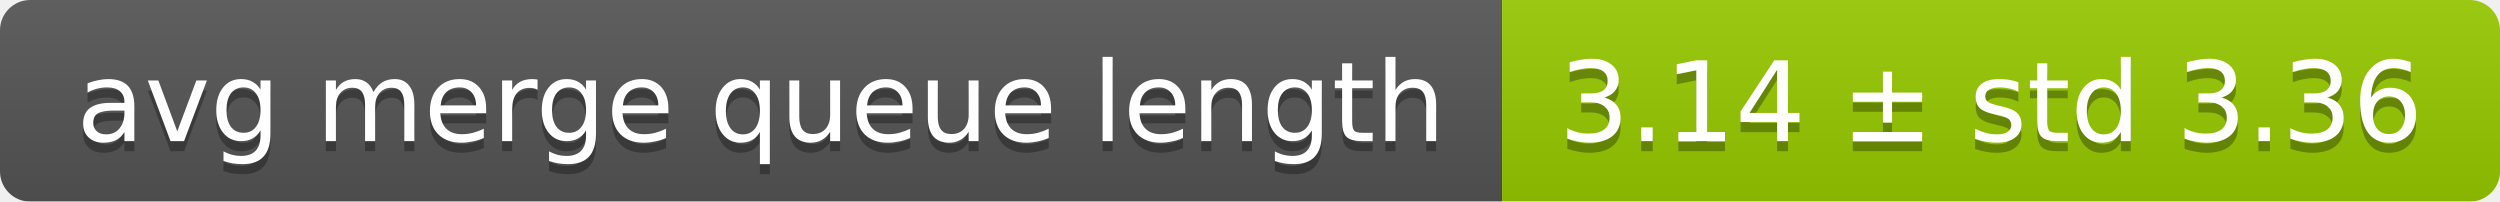
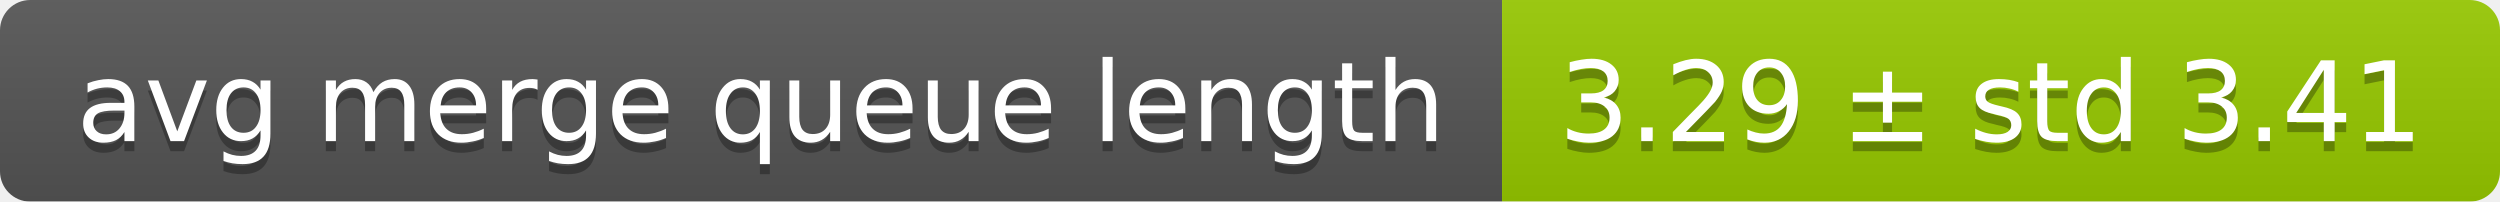
<svg xmlns="http://www.w3.org/2000/svg" width="248" height="20">
  <linearGradient id="smooth" x2="0" y2="100%">
    <stop offset="0" stop-color="#bbb" stop-opacity=".1" />
    <stop offset="1" stop-opacity=".1" />
  </linearGradient>
  <mask id="round">
    <rect width="248" height="20" rx="3" fill="#fff" />
  </mask>
  <g mask="url(#round)">
    <rect width="149" height="20" fill="#555" />
    <rect x="149" width="99" height="20" fill="#97ca00" />
    <rect width="248" height="20" fill="url(#smooth)" />
  </g>
  <g fill="#fff" text-anchor="middle" font-family="DejaVu Sans,Verdana,Geneva,sans-serif" font-size="11">
    <text x="75.5" y="15" fill="#010101" fill-opacity=".3">avg merge queue length</text>
    <text x="75.5" y="14">avg merge queue length</text>
-     <text x="197.5" y="15" fill="#010101" fill-opacity=".3">3.14 ± std 3.36</text>
-     <text x="197.5" y="14">3.14 ± std 3.36</text>
+     <text x="197.5" y="15" fill="#010101" fill-opacity=".3">3.29 ± std 3.41</text>
+     <text x="197.5" y="14">3.29 ± std 3.41</text>
  </g>
</svg>
